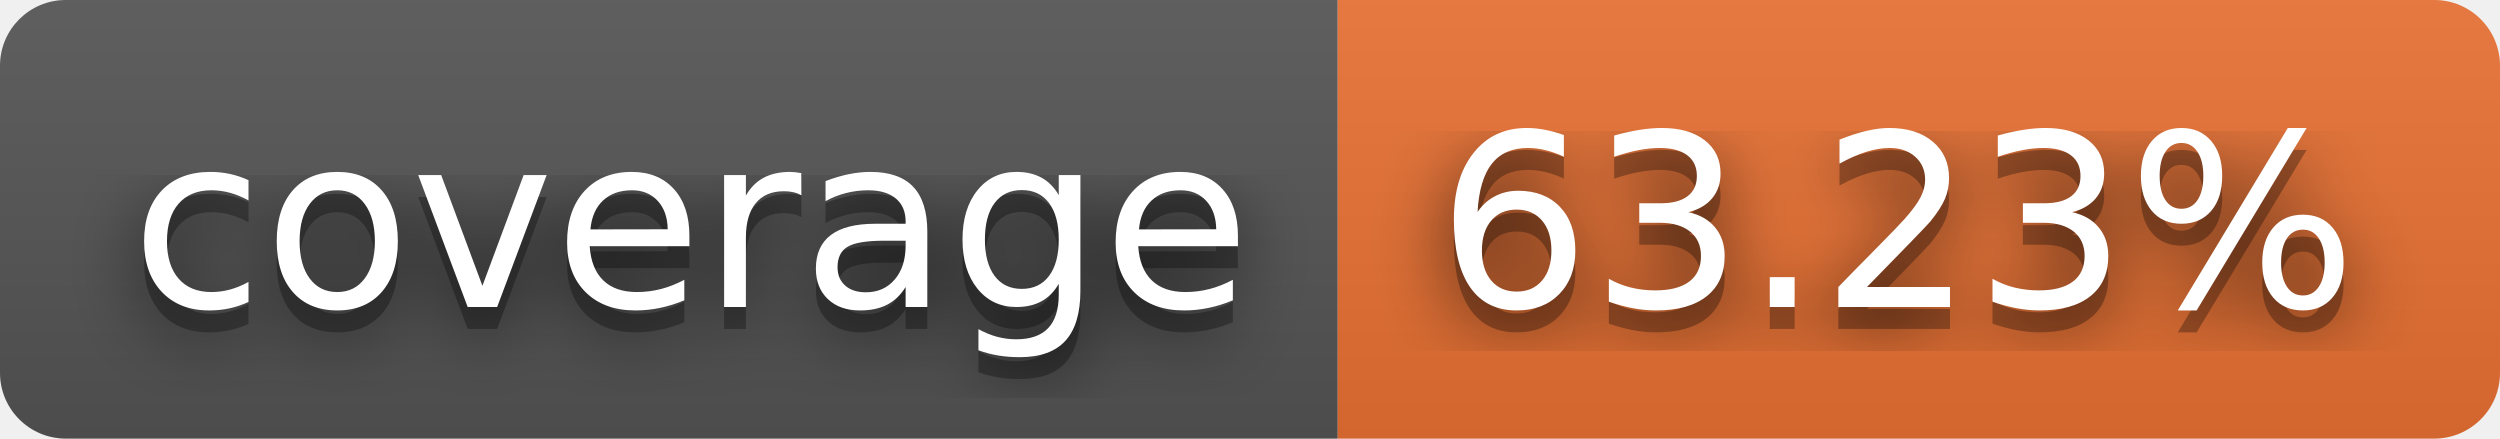
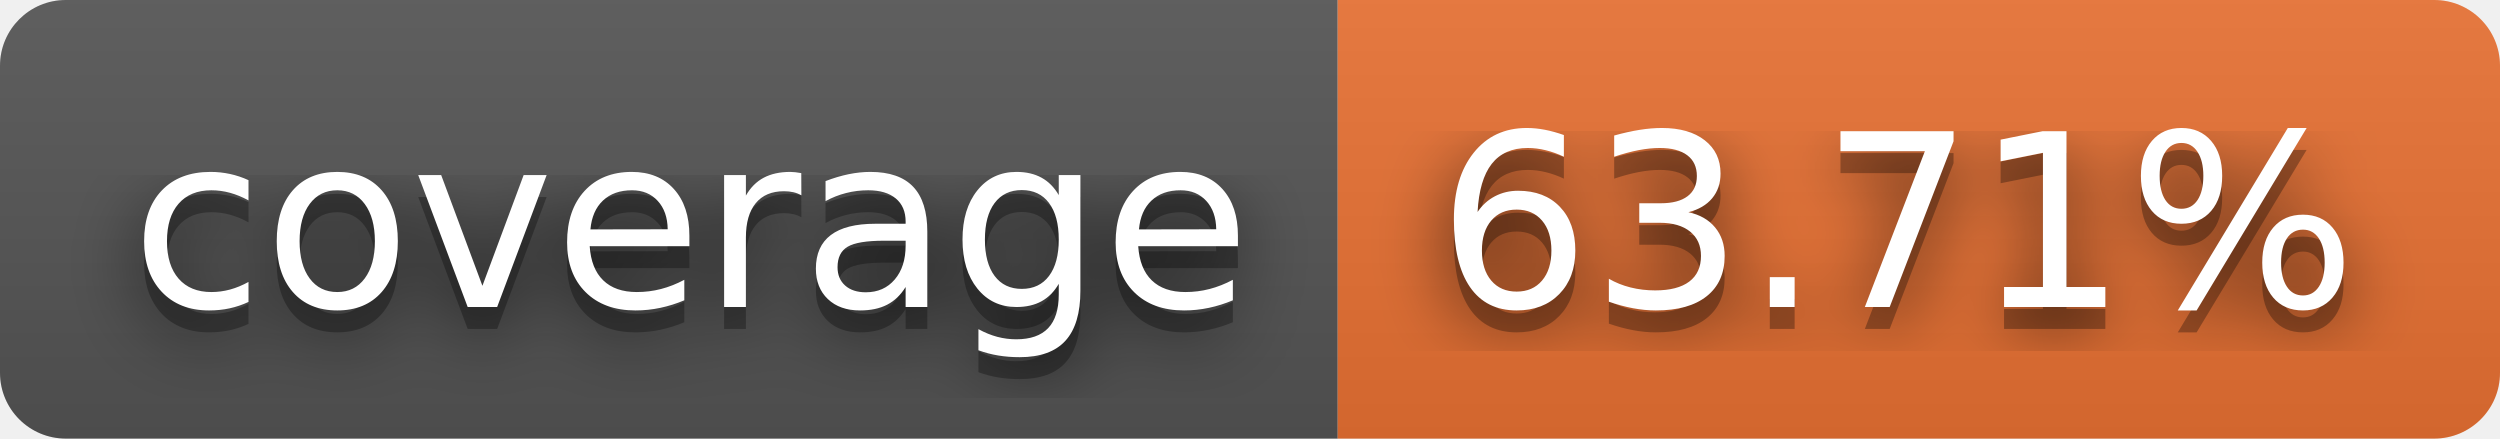
- <svg xmlns="http://www.w3.org/2000/svg" width="114" height="20" role="img" aria-label="coverage: 63.23%">
+ <svg xmlns="http://www.w3.org/2000/svg" width="114" height="20" role="img" aria-label="coverage: 63.71%">
  <filter id="blur">
    <feGaussianBlur stdDeviation="16" />
  </filter>
  <linearGradient id="s" x2="0" y2="100%">
    <stop offset="0" stop-color="#bbb" stop-opacity=".1" />
    <stop offset="1" stop-opacity=".1" />
  </linearGradient>
  <clipPath id="r">
    <rect width="114" height="20" rx="3" />
  </clipPath>
  <g clip-path="url(#r)">
    <rect width="61" height="20" fill="#555" />
    <rect x="61" width="53" height="20" fill="#ea7233" />
    <rect width="114" height="20" fill="url(#s)" />
  </g>
  <g fill="#fff" text-anchor="middle" font-family="Verdana,Geneva,DejaVu Sans,sans-serif" text-rendering="geometricPrecision" font-size="110">
    <g transform="scale(.1)">
      <g aria-hidden="true" fill="#010101">
        <text x="315" y="150" fill-opacity=".8" filter="url(#blur)" textLength="510">coverage</text>
        <text x="315" y="150" fill-opacity=".3" textLength="510">coverage</text>
      </g>
      <text x="315" y="140" textLength="510">coverage</text>
    </g>
    <g transform="scale(.1)">
      <g aria-hidden="true" fill="#010101">
-         <text x="865" y="150" fill-opacity=".8" filter="url(#blur)" textLength="430">63.23%</text>
-         <text x="865" y="150" fill-opacity=".3" textLength="430">63.23%</text>
+         <text x="865" y="150" fill-opacity=".8" filter="url(#blur)" textLength="430">63.71%</text>
+         <text x="865" y="150" fill-opacity=".3" textLength="430">63.71%</text>
      </g>
-       <text x="865" y="140" textLength="430">63.23%</text>
+       <text x="865" y="140" textLength="430">63.71%</text>
    </g>
  </g>
</svg>
